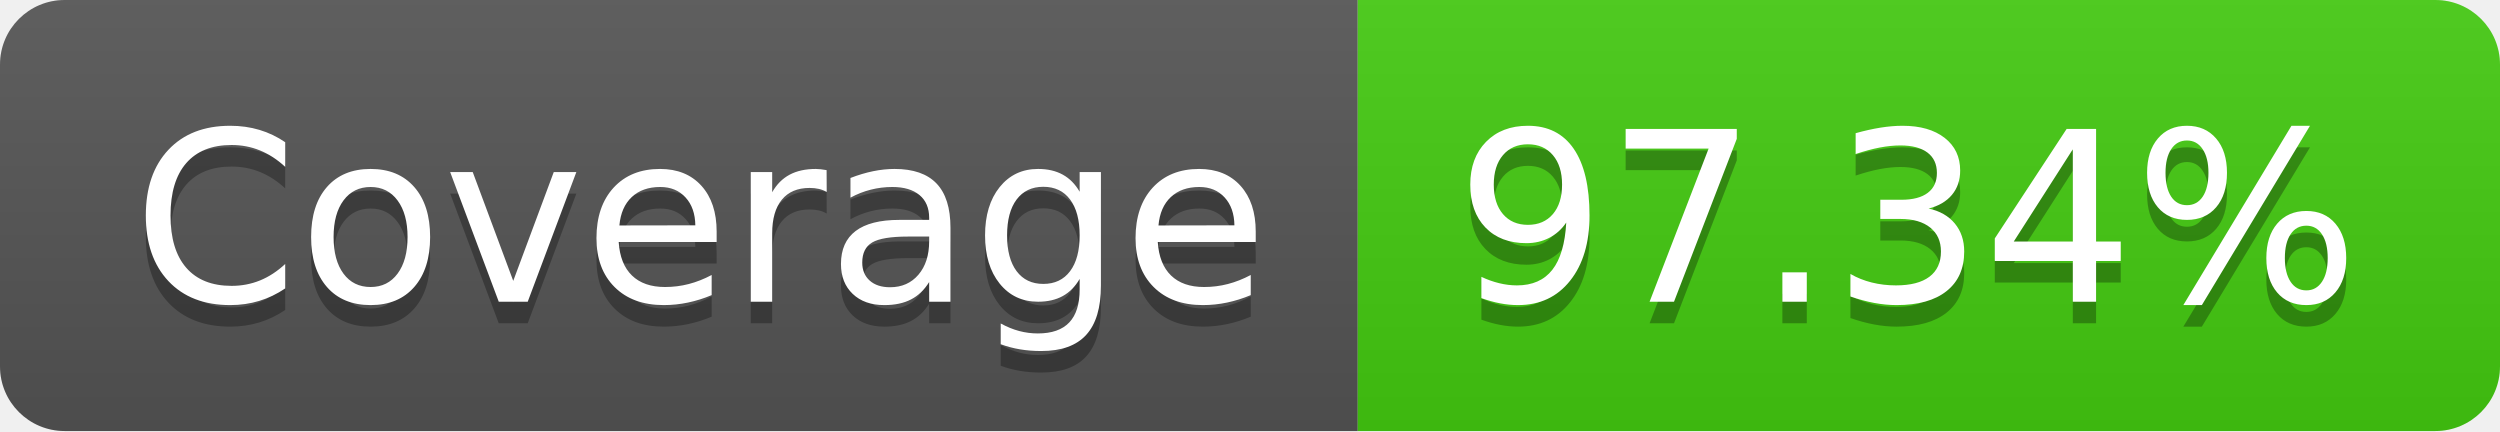
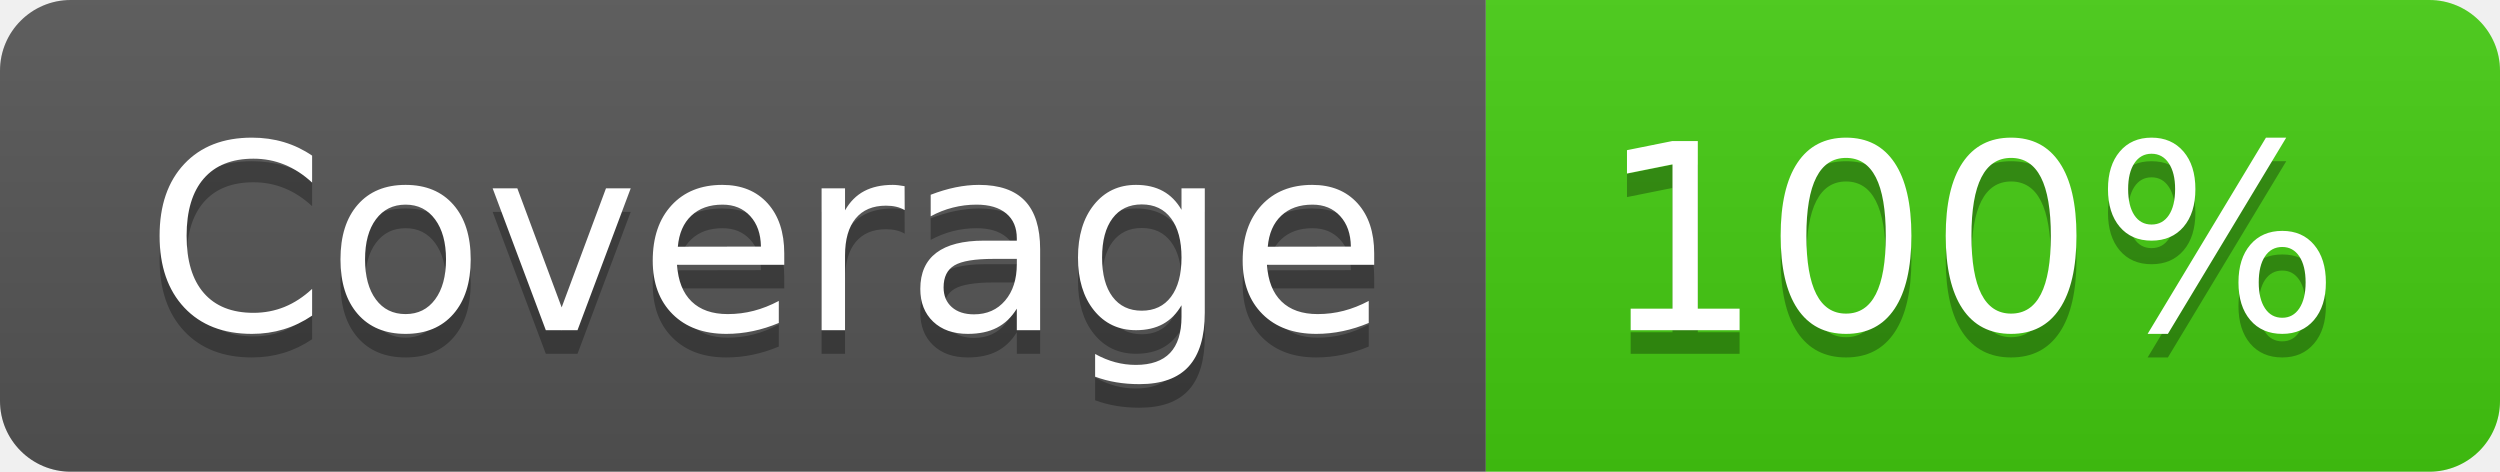
- <svg xmlns="http://www.w3.org/2000/svg" width="116" height="20" role="img" aria-label="Coverage: 97.34%">
+ <svg xmlns="http://www.w3.org/2000/svg" width="106" height="20" role="img" aria-label="Coverage: 100%">
  <linearGradient id="s" x2="0" y2="100%">
    <stop offset="0" stop-color="#bbb" stop-opacity=".1" />
    <stop offset="1" stop-opacity=".1" />
  </linearGradient>
  <clipPath id="r">
-     <rect width="116" height="20" rx="3" fill="#fff" />
+     <rect width="106" height="20" rx="3" fill="#fff" />
  </clipPath>
  <g clip-path="url(#r)">
    <rect width="63" height="20" fill="#555" />
-     <rect x="63" width="53" height="20" fill="#4c1" />
-     <rect width="116" height="20" fill="url(#s)" />
+     <rect x="63" width="43" height="20" fill="#4c1" />
+     <rect width="106" height="20" fill="url(#s)" />
  </g>
  <g fill="#fff" text-anchor="middle" font-family="Verdana,Geneva,DejaVu Sans,sans-serif" text-rendering="geometricPrecision" font-size="110">
    <text aria-hidden="true" x="325" y="150" fill="#010101" fill-opacity=".3" transform="scale(.1)" textLength="530">Coverage</text>
    <text x="325" y="140" transform="scale(.1)" fill="#fff" textLength="530">Coverage</text>
-     <text aria-hidden="true" x="885" y="150" fill="#010101" fill-opacity=".3" transform="scale(.1)" textLength="430">97.34%</text>
-     <text x="885" y="140" transform="scale(.1)" fill="#fff" textLength="430">97.34%</text>
+     <text aria-hidden="true" x="835" y="150" fill="#010101" fill-opacity=".3" transform="scale(.1)" textLength="330">100%</text>
+     <text x="835" y="140" transform="scale(.1)" fill="#fff" textLength="330">100%</text>
  </g>
</svg>
